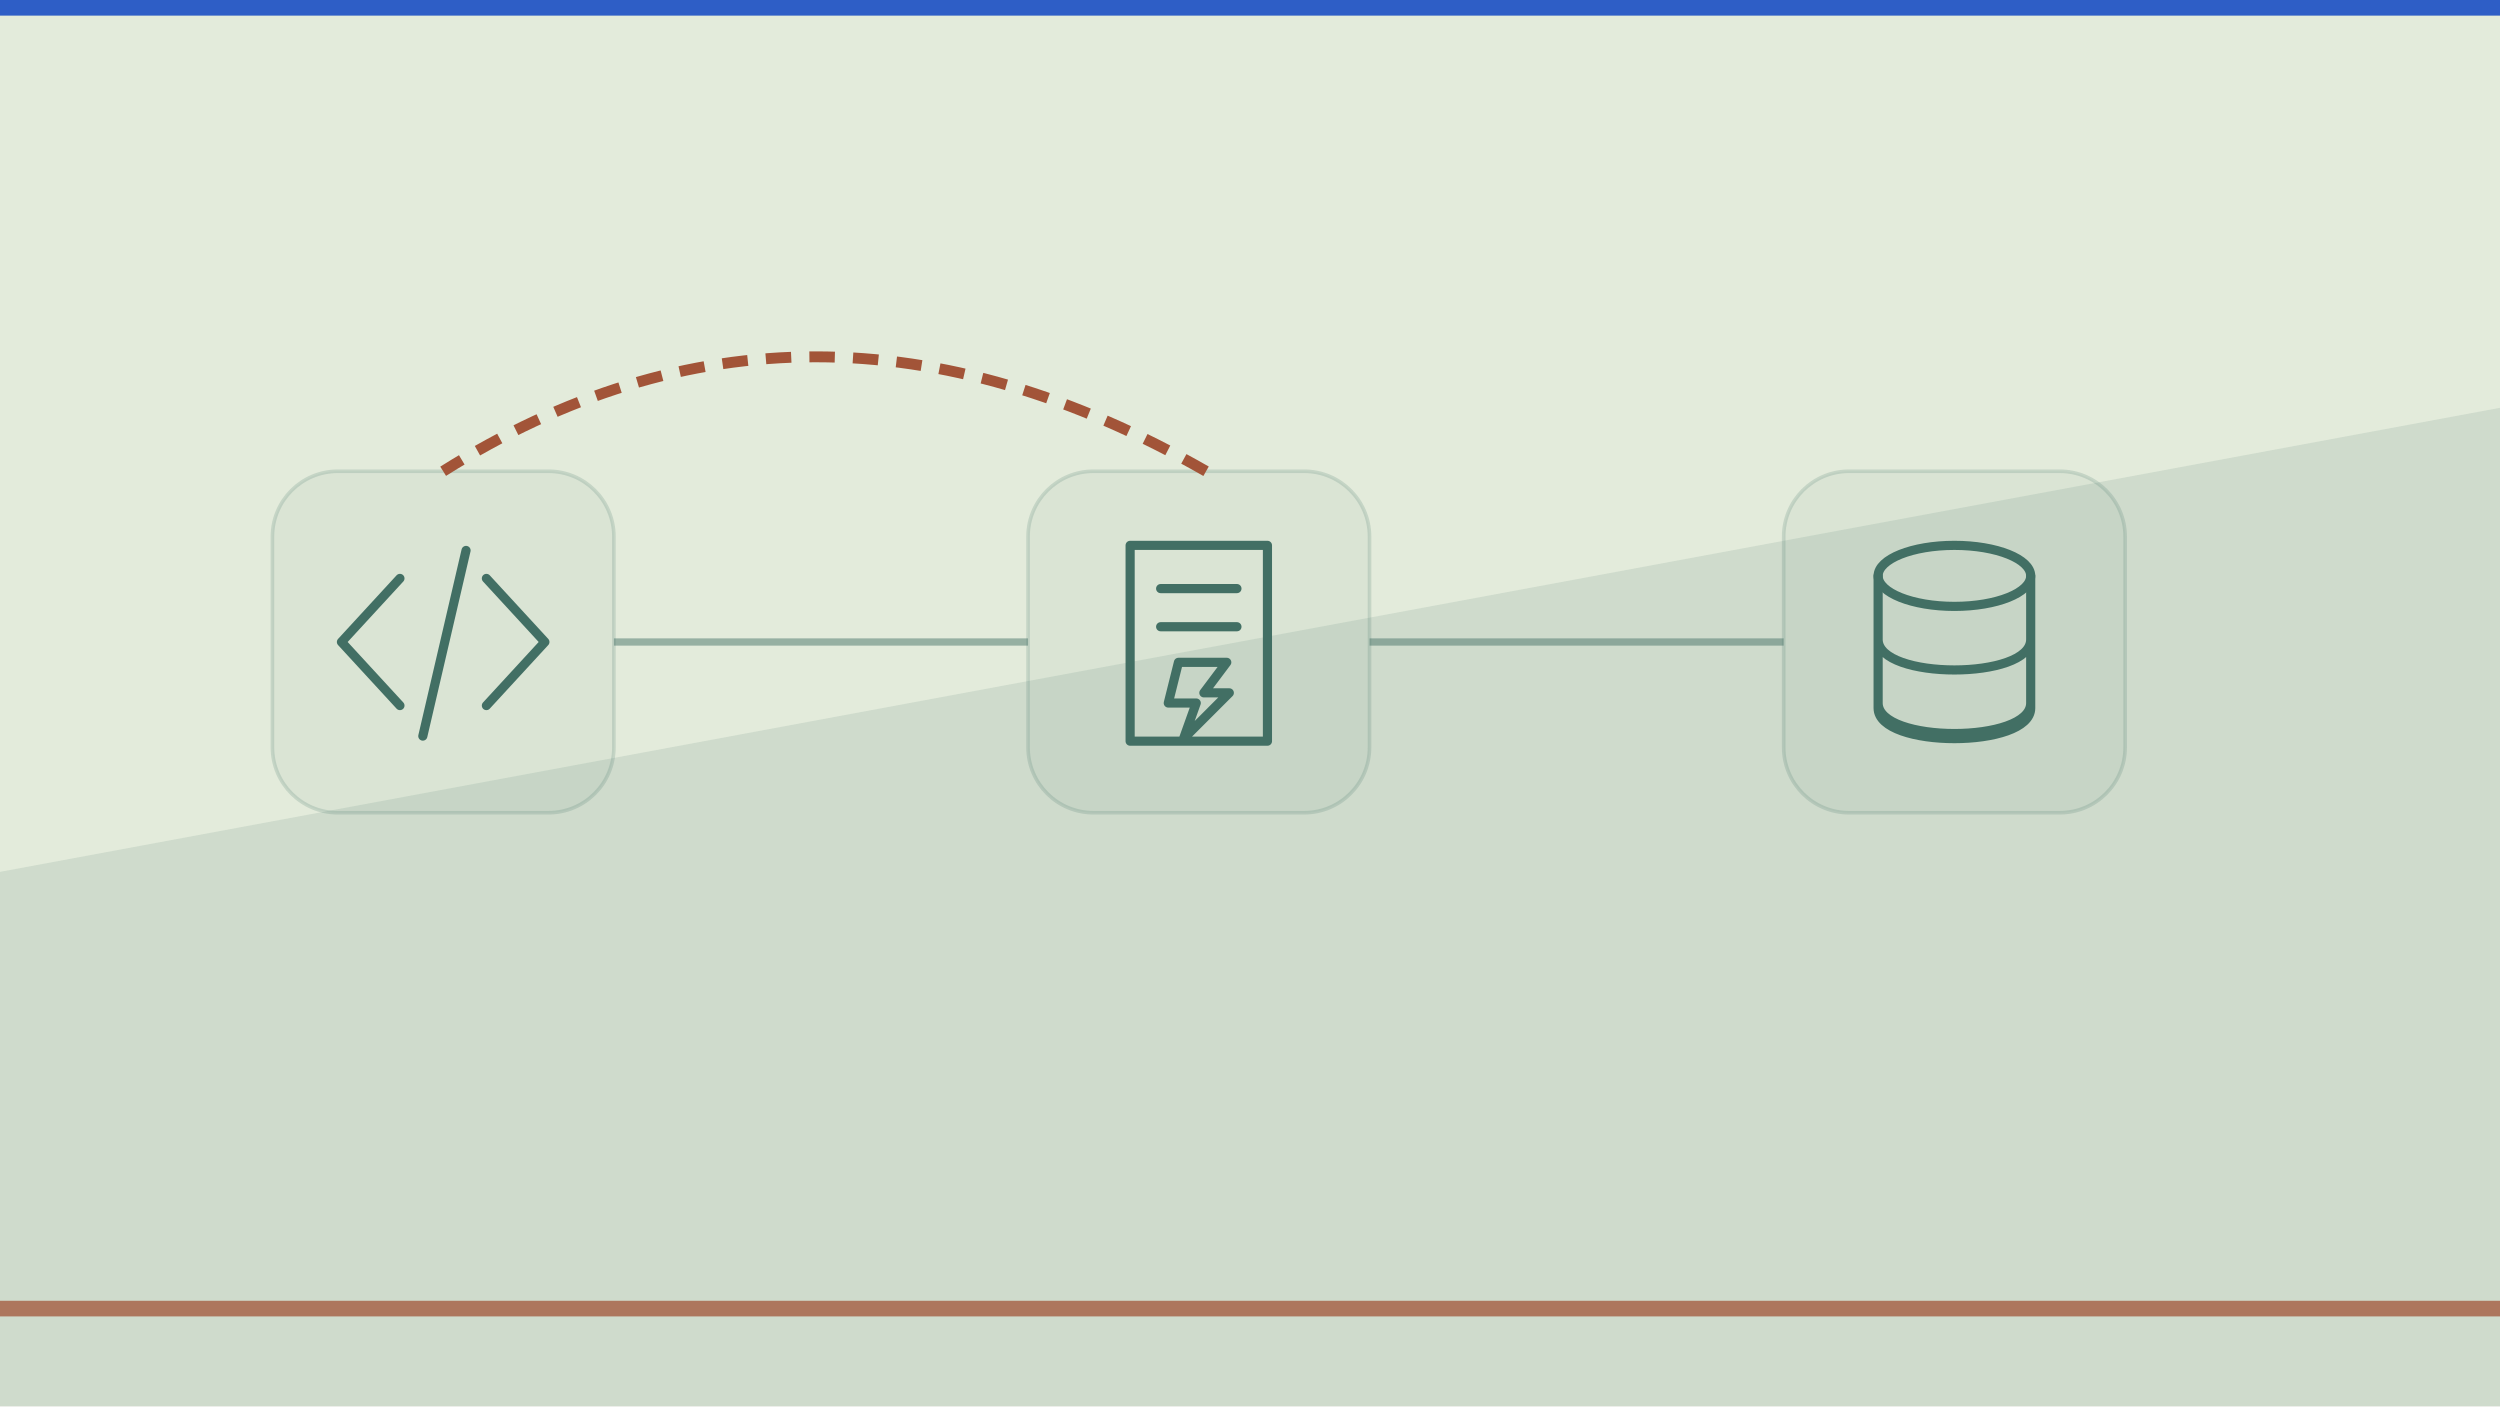
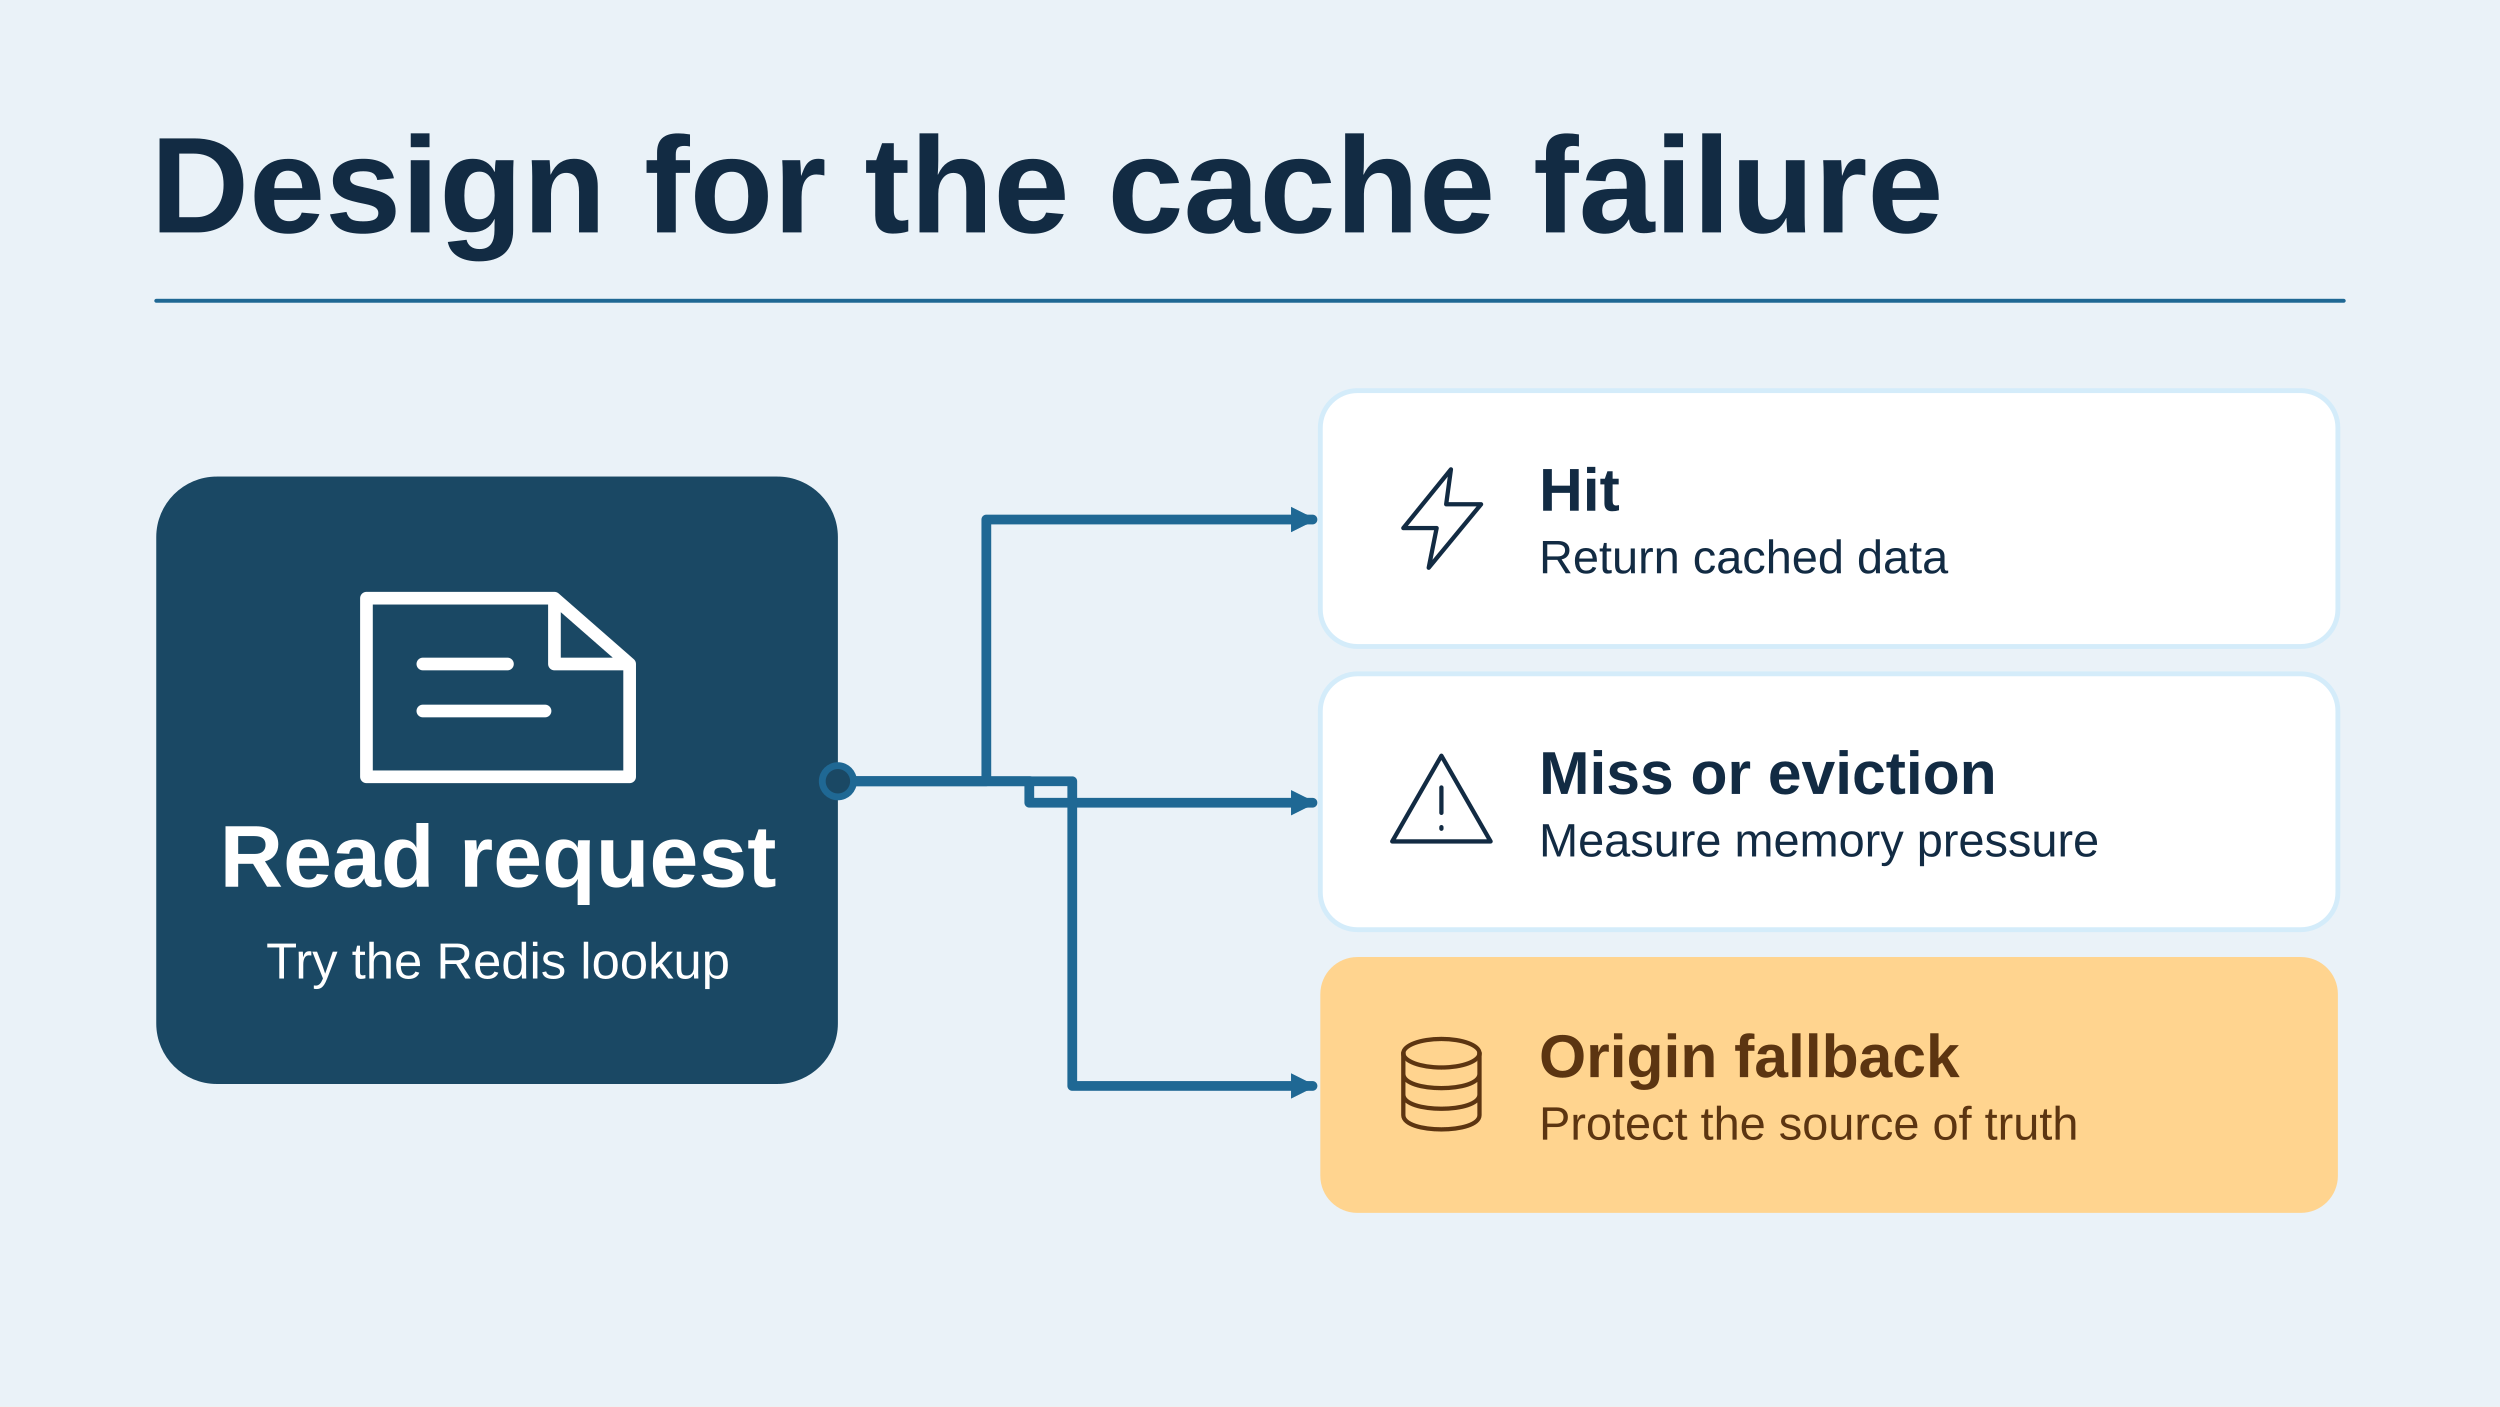
- <svg xmlns="http://www.w3.org/2000/svg" viewBox="0 0 1280 720" width="1280" height="720" role="img" aria-label="Conceptual illustration for Redis in Production: Patterns That Work and Anti-patterns That Will Break You: Cache, Origin, TTL." preserveAspectRatio="xMidYMid meet" data-article-art="redis-production-patterns" data-art-scene="cache" data-composition="process-strip">
-   <defs>
-     <clipPath id="cpcover-redis-production-patterns">
-       <rect width="1280" height="720" />
-     </clipPath>
-   </defs>
-   <g clip-path="url(#cpcover-redis-production-patterns)">
-     <rect width="1280" height="720" fill="#e3ebdb" />
-     <g transform="translate(0 0) scale(2)">
-       <path d="M0 223.2L640 104.4V360H0z" fill="#426f64" opacity=".13" />
-       <path d="M0 335H640" stroke="#a25438" stroke-width="4" opacity=".75" />
-       <path d="M0 0h640v4H0z" fill="#1b4fc4" opacity=".9" />
-       <g transform="translate(53 76) scale(0.93)">
-         <rect x="18" y="48" width="94" height="94" rx="18" fill="#426f64" fill-opacity=".055" stroke="#426f64" stroke-opacity=".18" />
-         <g transform="translate(30 60) scale(0.7)">
-           <g fill="none" stroke="#426f64" stroke-width="3.6" stroke-linecap="round" stroke-linejoin="round">
-             <path d="M33 25L10 50l23 25m34-50l23 25-23 25M59 14L42 87" />
-           </g>
-         </g>
-         <rect x="226" y="48" width="94" height="94" rx="18" fill="#426f64" fill-opacity=".055" stroke="#426f64" stroke-opacity=".18" />
-         <g transform="translate(238 60) scale(0.7)">
-           <g fill="none" stroke="#426f64" stroke-width="3.6" stroke-linecap="round" stroke-linejoin="round">
-             <path d="M23 12h54v77H23zM35 29h30m-30 15h30M42 58h19l-9 12h10L44 88l5-14H38z" />
-           </g>
-         </g>
-         <rect x="434" y="48" width="94" height="94" rx="18" fill="#426f64" fill-opacity=".055" stroke="#426f64" stroke-opacity=".18" />
-         <g transform="translate(446 60) scale(0.7)">
-           <g fill="none" stroke="#426f64" stroke-width="3.6" stroke-linecap="round" stroke-linejoin="round">
-             <ellipse cx="50" cy="24" rx="30" ry="12" />
-             <path d="M20 24v52c0 16 60 16 60 0V24 M20 49c0 16 60 16 60 0 M20 74c0 16 60 16 60 0" />
-           </g>
-         </g>
-         <path d="M112 95L226 95" stroke="#426f64" stroke-width="2" opacity=".48" fill="none" />
-         <path d="M320 95L434 95" stroke="#426f64" stroke-width="2" opacity=".48" fill="none" />
-         <path d="M275 48Q165-15 65 48" fill="none" stroke="#a25438" stroke-width="3" stroke-dasharray="7 5" />
+ <svg xmlns="http://www.w3.org/2000/svg" data-article-art="redis-production-patterns" role="img" aria-label="Redis reads split into fast cache hits and misses or evictions, with a guarded origin fallback protecting the authoritative data." width="1280" height="720" viewBox="0 0 1280 720">
+   <svg width="100%" height="100%" viewBox="0 0 1280 720" preserveAspectRatio="xMidYMid slice" role="img" aria-label="Redis reads split into fast cache hits and misses or evictions, with a guarded origin fallback protecting the authoritative data.">
+     <defs>
+       <marker id="head" markerWidth="13" markerHeight="13" refX="11" refY="6.5" orient="auto" markerUnits="userSpaceOnUse">
+         <path d="M0 0L13 6.5 0 13Z" fill="#1F6894" />
+       </marker>
+     </defs>
+     <rect x="0" y="0" width="1280" height="720" rx="0" fill="#EAF2F8" stroke="none" stroke-width="2.5" />
+     <g font-family="Arial, Helvetica, sans-serif">
+       <text x="77" y="119" text-anchor="start" fill="#122B43" font-size="70" font-weight="700">Design for the cache failure</text>
+       <path d="M80 154H1200" fill="none" stroke="#1F6894" stroke-width="2" stroke-linejoin="round" stroke-linecap="round" />
+       <rect x="80" y="244" width="349" height="311" rx="31" fill="#1A4864" stroke="none" stroke-width="2.5" />
+       <g transform="translate(255 352) scale(2.40625)" fill="none" stroke="#FFFFFF" stroke-width="2.7" stroke-linecap="round" stroke-linejoin="round">
+         <path d="M-28-19H12l16 14V19h-56Z M12-19V-5h16M-16-5H2m-18 10h26" />
      </g>
+       <text x="255" y="454" text-anchor="middle" fill="#FFFFFF" font-size="45" font-weight="700">Read request</text>
+       <text x="255" y="501" text-anchor="middle" fill="#FFFFFF" font-size="26" font-weight="400">Try the Redis lookup</text>
+       <path d="M429 400H505V266H672" fill="none" stroke="#1F6894" stroke-width="5" stroke-linejoin="round" stroke-linecap="round" marker-end="url(#head)" />
+       <rect x="676" y="200" width="521" height="131" rx="19" fill="#FFFFFF" stroke="#D4ECFA" stroke-width="2.5" />
+       <g transform="translate(738 265.5) scale(0.8125)" fill="none" stroke="#122B43" stroke-width="2.7" stroke-linecap="round" stroke-linejoin="round">
+         <path d="M6-31-24 6h21l-5 25L25-9H3Z" />
+       </g>
+       <text x="788" y="261.5" text-anchor="start" fill="#122B43" font-size="31" font-weight="700">Hit</text>
+       <text x="788" y="293.5" text-anchor="start" fill="#122B43" font-size="24" font-weight="400">Return cached data</text>
+       <path d="M429 400H527V411H672" fill="none" stroke="#1F6894" stroke-width="5" stroke-linejoin="round" stroke-linecap="round" marker-end="url(#head)" />
+       <rect x="676" y="345" width="521" height="131" rx="19" fill="#FFFFFF" stroke="#D4ECFA" stroke-width="2.5" />
+       <g transform="translate(738 410.5) scale(0.8125)" fill="none" stroke="#122B43" stroke-width="2.7" stroke-linecap="round" stroke-linejoin="round">
+         <path d="M0-29 31 25h-62Z M0-9v16m0 9v1" />
+       </g>
+       <text x="788" y="406.5" text-anchor="start" fill="#122B43" font-size="31" font-weight="700">Miss or eviction</text>
+       <text x="788" y="438.5" text-anchor="start" fill="#122B43" font-size="24" font-weight="400">Measure memory pressure</text>
+       <path d="M429 400H549V556H672" fill="none" stroke="#1F6894" stroke-width="5" stroke-linejoin="round" stroke-linecap="round" marker-end="url(#head)" />
+       <rect x="676" y="490" width="521" height="131" rx="19" fill="#FFD48F" stroke="none" stroke-width="2.5" />
+       <g transform="translate(738 555.5) scale(0.8125)" fill="none" stroke="#5C3511" stroke-width="2.7" stroke-linecap="round" stroke-linejoin="round">
+         <ellipse cy="-20" rx="24" ry="9" />
+         <path d="M-24-20v39c0 12 48 12 48 0v-39m-48 13c0 12 48 12 48 0m-48 13c0 12 48 12 48 0" />
+       </g>
+       <text x="788" y="551.5" text-anchor="start" fill="#5C3511" font-size="31" font-weight="700">Origin fallback</text>
+       <text x="788" y="583.5" text-anchor="start" fill="#5C3511" font-size="24" font-weight="400">Protect the source of truth</text>
+       <circle cx="429" cy="400" r="8" fill="#1A4864" stroke="#1F6894" stroke-width="3.5" />
    </g>
-   </g>
+   </svg>
</svg>
